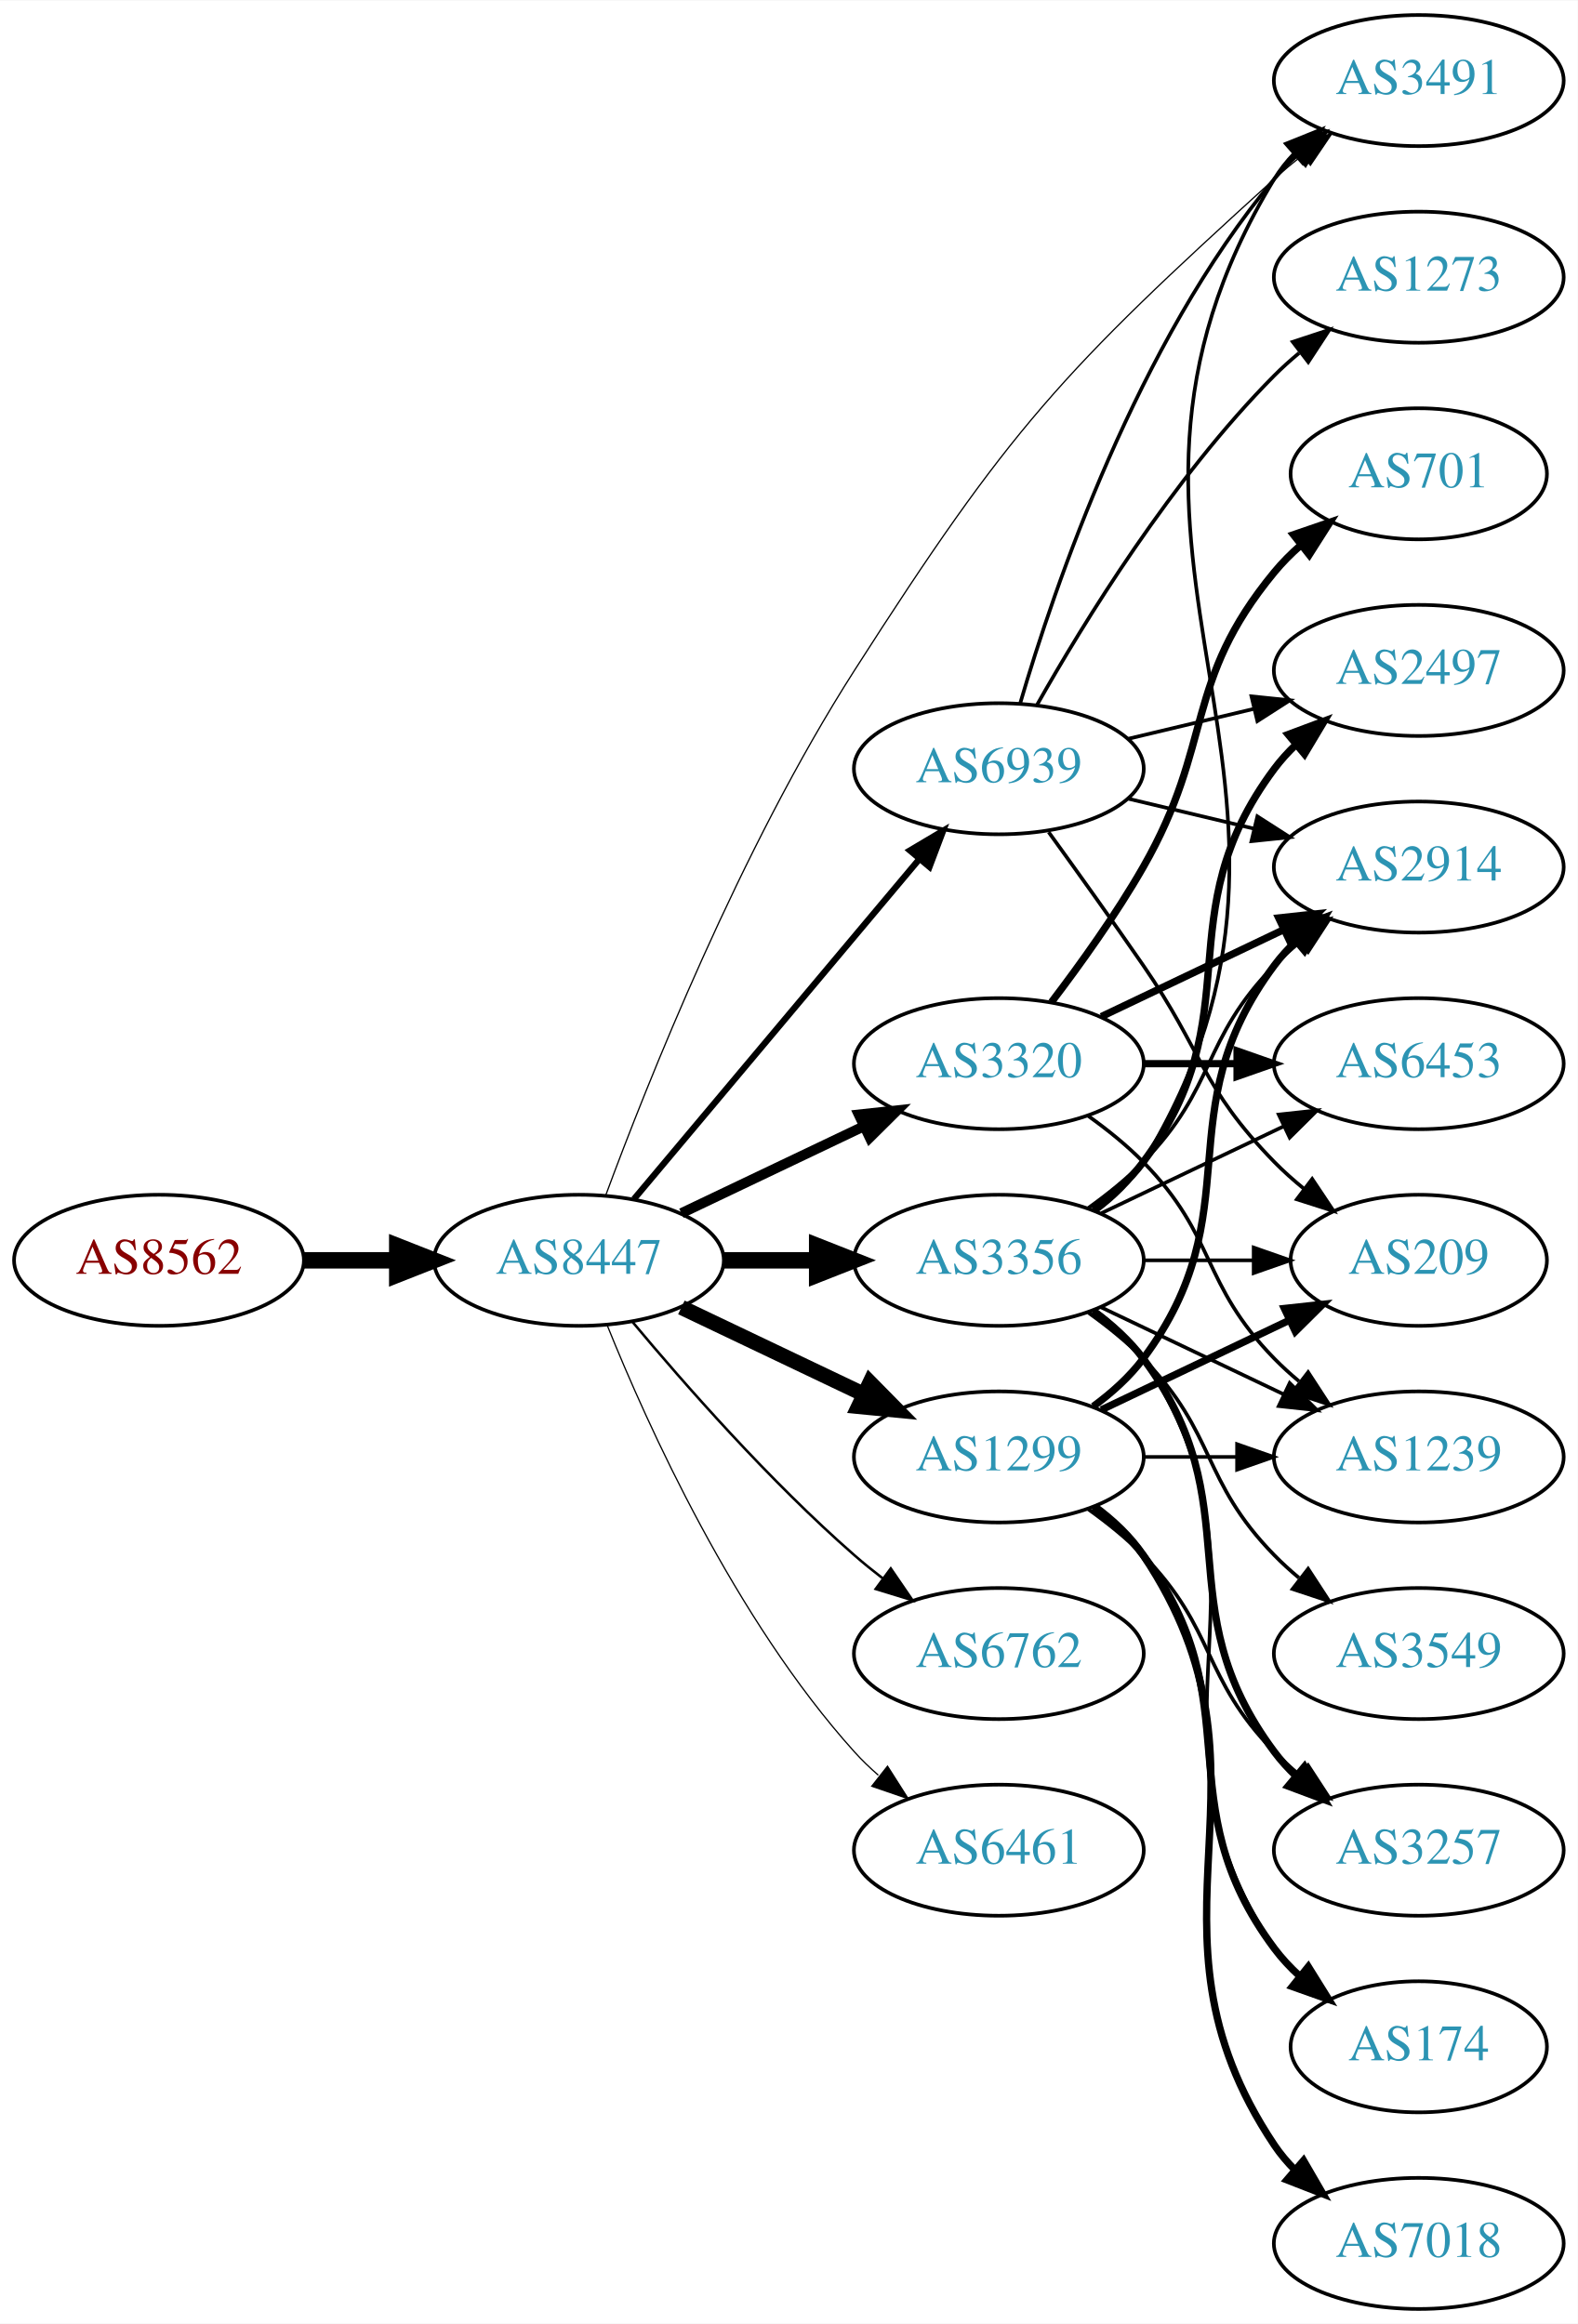
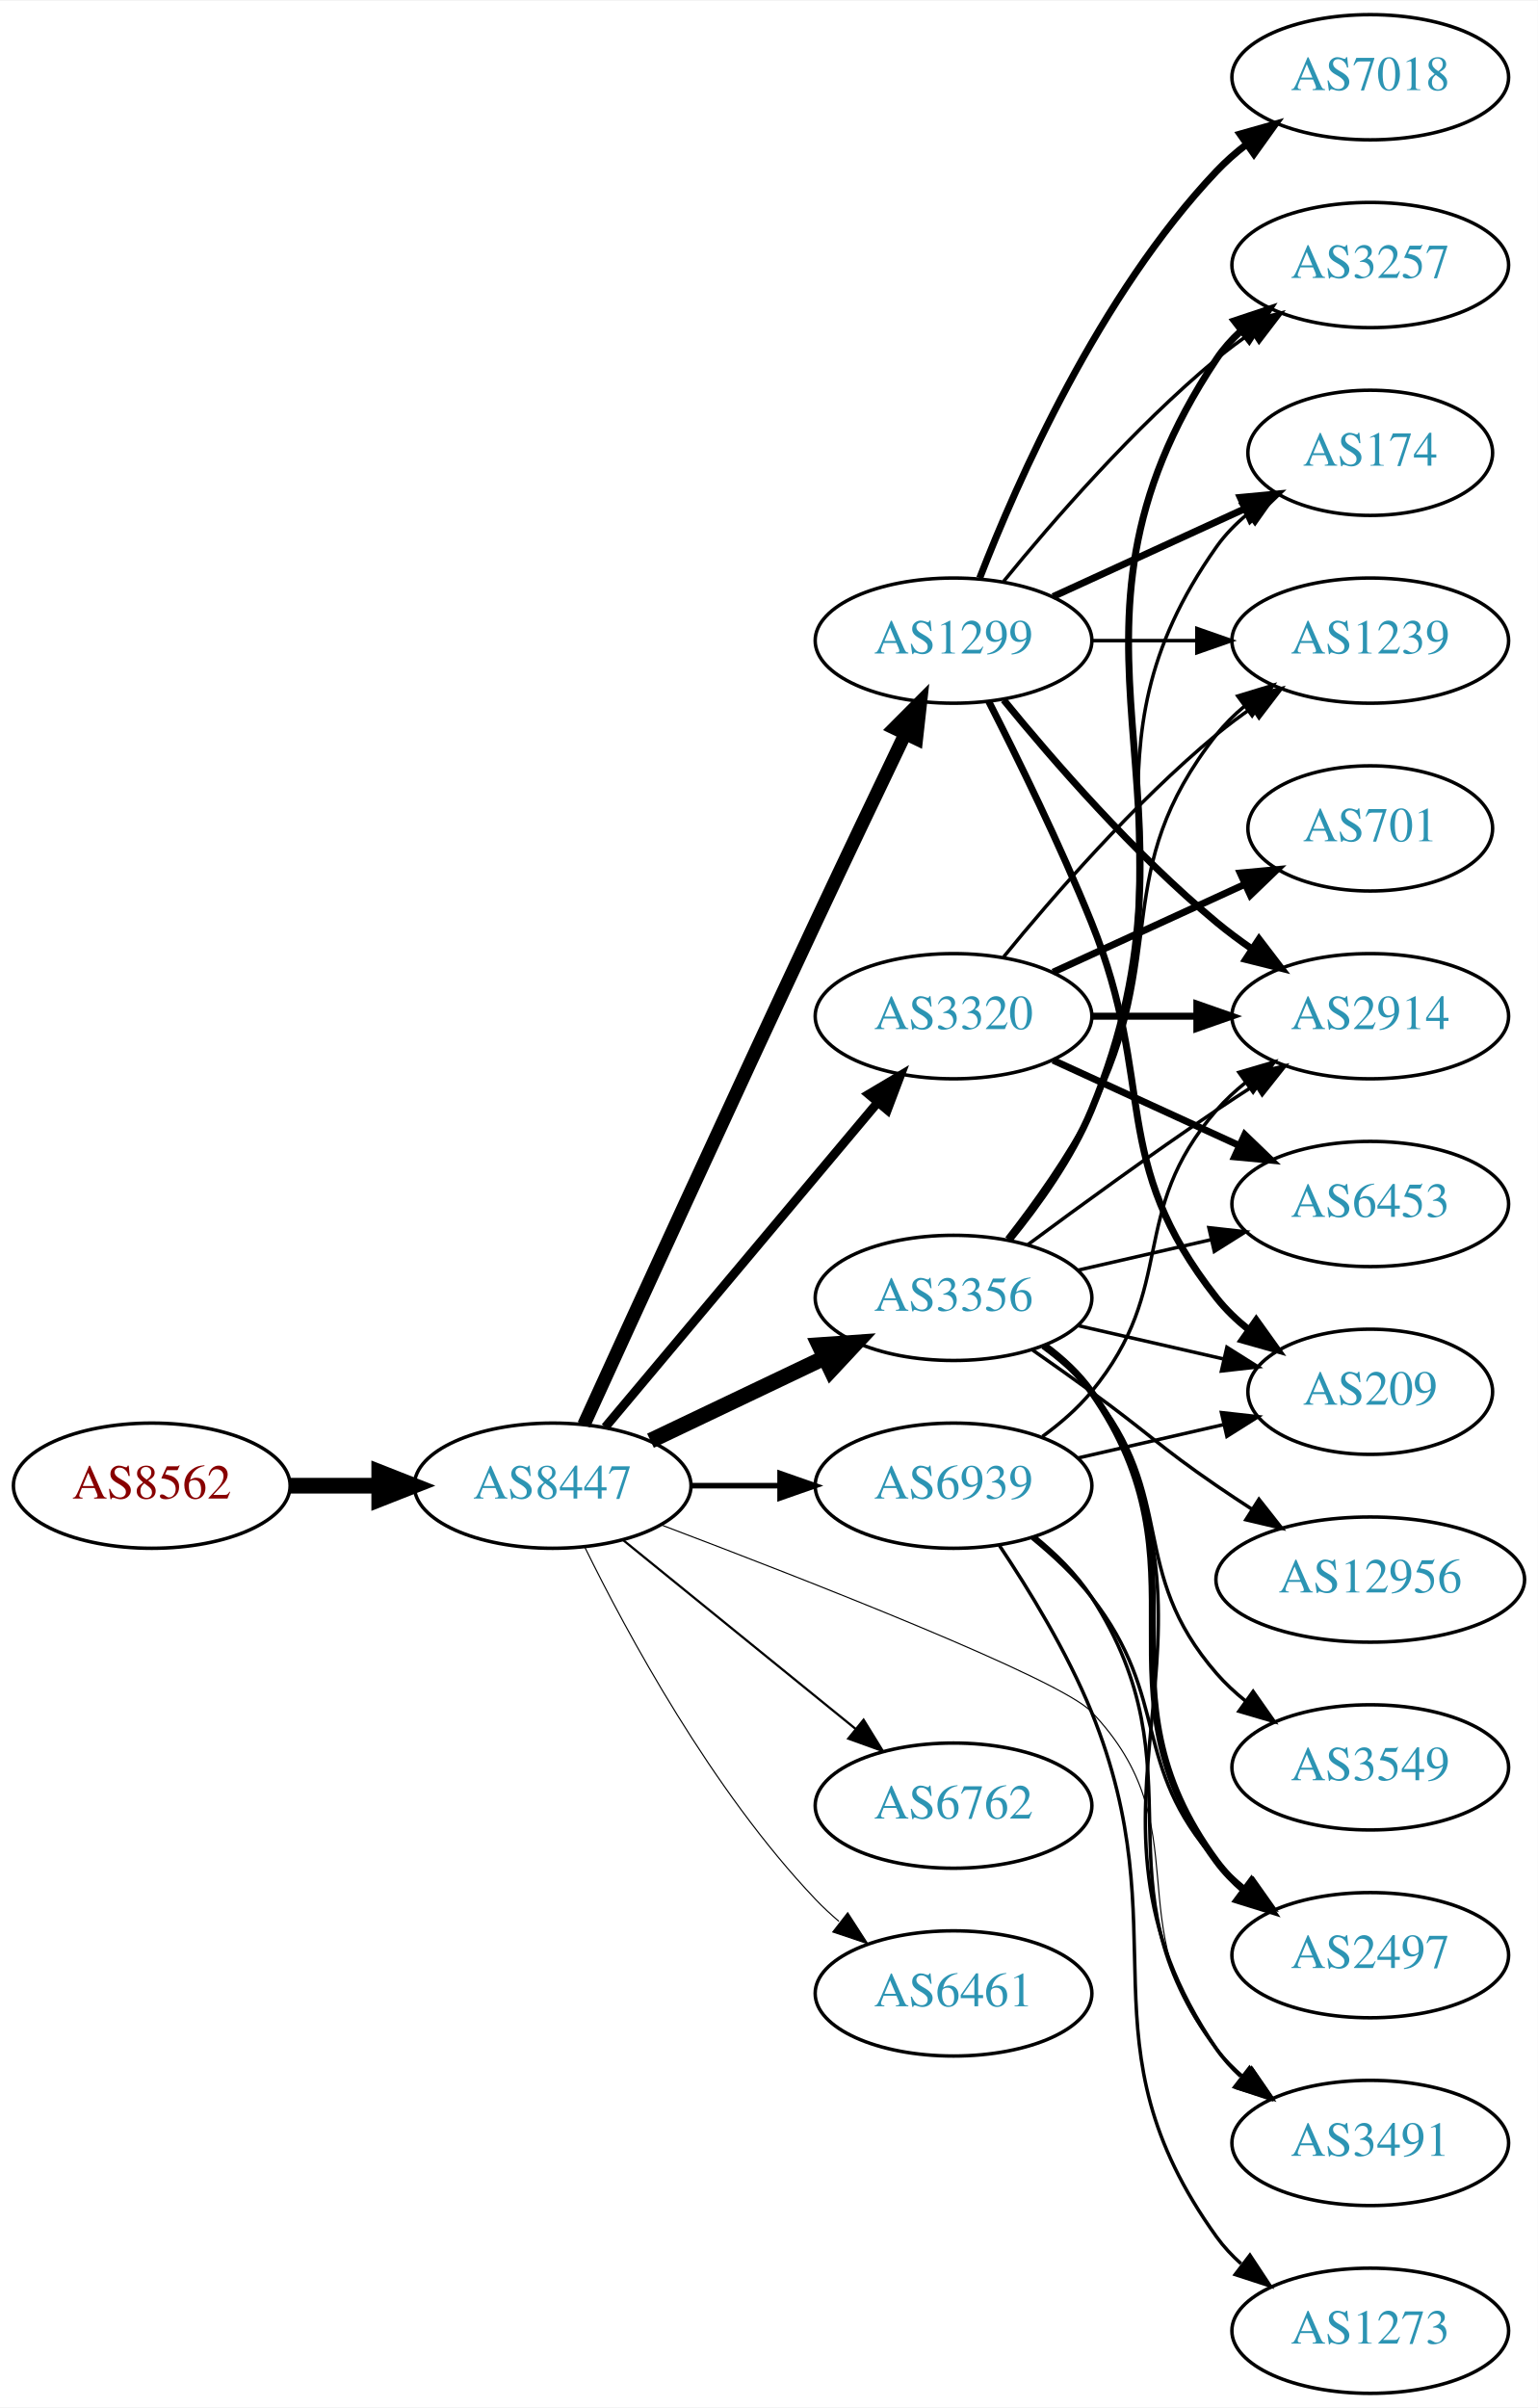
- <svg xmlns="http://www.w3.org/2000/svg" xmlns:xlink="http://www.w3.org/1999/xlink" width="433pt" height="638pt" viewBox="0.00 0.00 433.17 638.00">
-   <g id="graph0" class="graph" transform="scale(1 1) rotate(0) translate(4 634)">
-     <polygon fill="white" stroke="none" points="-4,4 -4,-634 429.172,-634 429.172,4 -4,4" />
+ <svg xmlns="http://www.w3.org/2000/svg" xmlns:xlink="http://www.w3.org/1999/xlink" width="442pt" height="692pt" viewBox="0.00 0.00 442.27 692.00">
+   <g id="graph0" class="graph" transform="scale(1 1) rotate(0) translate(4 688)">
+     <polygon fill="white" stroke="none" points="-4,4 -4,-688 438.271,-688 438.271,4 -4,4" />
    <g id="node1" class="node">
      <g id="a_node1">
        <a xlink:href="/asn/8562" xlink:title="AS8562 ~ A1 Telekom Austria AG [AT]">
-           <ellipse fill="#ffffff" stroke="black" cx="39.647" cy="-288" rx="39.794" ry="18" />
-           <text text-anchor="middle" x="39.647" y="-284.3" font-family="Times,serif" font-size="14.00" fill="#880000">AS8562</text>
+           <ellipse fill="#ffffff" stroke="black" cx="39.647" cy="-261" rx="39.794" ry="18" />
+           <text text-anchor="middle" x="39.647" y="-257.3" font-family="Times,serif" font-size="14.00" fill="#880000">AS8562</text>
        </a>
      </g>
    </g>
    <g id="node2" class="node">
      <g id="a_node2">
        <a xlink:href="/asn/8447" xlink:title="AS8447 ~ A1 Telekom Austria AG [AT]">
-           <ellipse fill="#ffffff" stroke="black" cx="154.939" cy="-288" rx="39.794" ry="18" />
-           <text text-anchor="middle" x="154.939" y="-284.3" font-family="Times,serif" font-size="14.00" fill="#2c94b3">AS8447</text>
+           <ellipse fill="#ffffff" stroke="black" cx="154.939" cy="-261" rx="39.794" ry="18" />
+           <text text-anchor="middle" x="154.939" y="-257.3" font-family="Times,serif" font-size="14.00" fill="#2c94b3">AS8447</text>
        </a>
      </g>
    </g>
    <g id="edge1" class="edge">
-       <path fill="none" stroke="black" stroke-width="4.5" d="M79.319,-288C87.522,-288 96.286,-288 104.818,-288" />
-       <polygon fill="black" stroke="black" stroke-width="4.5" points="105.057,-291.938 115.057,-288 105.057,-284.063 105.057,-291.938" />
+       <path fill="none" stroke="black" stroke-width="4.5" d="M79.319,-261C87.522,-261 96.286,-261 104.818,-261" />
+       <polygon fill="black" stroke="black" stroke-width="4.5" points="105.057,-264.938 115.057,-261 105.057,-257.063 105.057,-264.938" />
    </g>
    <g id="node3" class="node">
      <g id="a_node3">
-         <a xlink:href="/asn/3320" xlink:title="AS3320 ~ DTAG [DE]">
-           <ellipse fill="#ffffff" stroke="black" cx="270.232" cy="-342" rx="39.794" ry="18" />
-           <text text-anchor="middle" x="270.232" y="-338.3" font-family="Times,serif" font-size="14.00" fill="#2c94b3">AS3320</text>
+         <a xlink:href="/asn/1299" xlink:title="AS1299 ~ Telia Carrier [EU]">
+           <ellipse fill="#ffffff" stroke="black" cx="270.232" cy="-504" rx="39.794" ry="18" />
+           <text text-anchor="middle" x="270.232" y="-500.3" font-family="Times,serif" font-size="14.00" fill="#2c94b3">AS1299</text>
        </a>
      </g>
    </g>
    <g id="edge2" class="edge">
-       <path fill="none" stroke="black" stroke-width="2.769" d="M183.076,-300.934C198.07,-308.081 216.891,-317.052 233.114,-324.785" />
-       <polygon fill="black" stroke="black" stroke-width="2.769" points="231.784,-328.028 242.317,-329.171 234.796,-321.709 231.784,-328.028" />
+       <path fill="none" stroke="black" stroke-width="3.857" d="M163.926,-278.536C177.502,-308.296 206,-370.57 230.586,-423 239.077,-441.108 248.769,-461.421 256.323,-477.175" />
+       <polygon fill="black" stroke="black" stroke-width="3.857" points="253.237,-478.835 260.72,-486.335 259.548,-475.805 253.237,-478.835" />
    </g>
    <g id="node4" class="node">
      <g id="a_node4">
-         <a xlink:href="/asn/6762" xlink:title="AS6762 ~ TELECOM ITALIA SPARKLE S.p.A. [IT]">
-           <ellipse fill="#ffffff" stroke="black" cx="270.232" cy="-180" rx="39.794" ry="18" />
-           <text text-anchor="middle" x="270.232" y="-176.3" font-family="Times,serif" font-size="14.00" fill="#2c94b3">AS6762</text>
+         <a xlink:href="/asn/3356" xlink:title="AS3356 ~ Level 3 Parent, LLC [US]">
+           <ellipse fill="#ffffff" stroke="black" cx="270.232" cy="-315" rx="39.794" ry="18" />
+           <text text-anchor="middle" x="270.232" y="-311.3" font-family="Times,serif" font-size="14.00" fill="#2c94b3">AS3356</text>
        </a>
      </g>
    </g>
    <g id="edge3" class="edge">
-       <path fill="none" stroke="black" stroke-width="0.692" d="M169.569,-271.183C183.852,-254.071 207.398,-227.255 230.586,-207 233.052,-204.846 235.69,-202.706 238.388,-200.628" />
-       <polygon fill="black" stroke="black" stroke-width="0.692" points="240.561,-203.375 246.542,-194.63 236.413,-197.736 240.561,-203.375" />
+       <path fill="none" stroke="black" stroke-width="4.5" d="M183.076,-273.934C198.07,-281.081 216.891,-290.052 233.114,-297.785" />
+       <polygon fill="black" stroke="black" stroke-width="4.5" points="231.596,-301.423 242.317,-302.171 234.985,-294.314 231.596,-301.423" />
    </g>
    <g id="node5" class="node">
      <g id="a_node5">
-         <a xlink:href="/asn/3356" xlink:title="AS3356 ~ Level 3 Parent, LLC [US]">
-           <ellipse fill="#ffffff" stroke="black" cx="270.232" cy="-288" rx="39.794" ry="18" />
-           <text text-anchor="middle" x="270.232" y="-284.3" font-family="Times,serif" font-size="14.00" fill="#2c94b3">AS3356</text>
+         <a xlink:href="/asn/6762" xlink:title="AS6762 ~ TELECOM ITALIA SPARKLE S.p.A. [IT]">
+           <ellipse fill="#ffffff" stroke="black" cx="270.232" cy="-169" rx="39.794" ry="18" />
+           <text text-anchor="middle" x="270.232" y="-165.3" font-family="Times,serif" font-size="14.00" fill="#2c94b3">AS6762</text>
        </a>
      </g>
    </g>
    <g id="edge4" class="edge">
-       <path fill="none" stroke="black" stroke-width="4.5" d="M194.612,-288C202.815,-288 211.579,-288 220.111,-288" />
-       <polygon fill="black" stroke="black" stroke-width="4.5" points="220.35,-291.938 230.35,-288 220.35,-284.063 220.35,-291.938" />
+       <path fill="none" stroke="black" stroke-width="0.643" d="M175.158,-245.393C193.55,-230.458 221.469,-207.786 242.12,-191.017" />
+       <polygon fill="black" stroke="black" stroke-width="0.643" points="244.363,-193.704 249.92,-184.683 239.95,-188.27 244.363,-193.704" />
    </g>
    <g id="node6" class="node">
      <g id="a_node6">
-         <a xlink:href="/asn/1299" xlink:title="AS1299 ~ Telia Carrier [EU]">
-           <ellipse fill="#ffffff" stroke="black" cx="270.232" cy="-234" rx="39.794" ry="18" />
-           <text text-anchor="middle" x="270.232" y="-230.3" font-family="Times,serif" font-size="14.00" fill="#2c94b3">AS1299</text>
+         <a xlink:href="/asn/3320" xlink:title="AS3320 ~ DTAG [DE]">
+           <ellipse fill="#ffffff" stroke="black" cx="270.232" cy="-396" rx="39.794" ry="18" />
+           <text text-anchor="middle" x="270.232" y="-392.3" font-family="Times,serif" font-size="14.00" fill="#2c94b3">AS3320</text>
        </a>
      </g>
    </g>
    <g id="edge5" class="edge">
-       <path fill="none" stroke="black" stroke-width="4.154" d="M183.076,-275.066C198.07,-267.919 216.891,-258.948 233.114,-251.215" />
-       <polygon fill="black" stroke="black" stroke-width="4.154" points="234.854,-254.412 242.317,-246.829 231.726,-247.851 234.854,-254.412" />
+       <path fill="none" stroke="black" stroke-width="2.571" d="M170.059,-277.825C189.734,-301.269 225.538,-343.934 248.316,-371.076" />
+       <polygon fill="black" stroke="black" stroke-width="2.571" points="245.825,-373.553 254.935,-378.963 251.188,-369.053 245.825,-373.553" />
    </g>
    <g id="node7" class="node">
      <g id="a_node7">
-         <a xlink:href="/asn/6461" xlink:title="AS6461 ~ Zayo Bandwidth [US]">
-           <ellipse fill="#ffffff" stroke="black" cx="270.232" cy="-126" rx="39.794" ry="18" />
-           <text text-anchor="middle" x="270.232" y="-122.3" font-family="Times,serif" font-size="14.00" fill="#2c94b3">AS6461</text>
+         <a xlink:href="/asn/3491" xlink:title="AS3491 ~ PCCW Global, Inc. [US]">
+           <ellipse fill="#ffffff" stroke="black" cx="390.075" cy="-72" rx="39.794" ry="18" />
+           <text text-anchor="middle" x="390.075" y="-68.3" font-family="Times,serif" font-size="14.00" fill="#2c94b3">AS3491</text>
        </a>
      </g>
    </g>
    <g id="edge6" class="edge">
-       <path fill="none" stroke="black" stroke-width="0.346" d="M162.687,-270.213C173.738,-242.757 197.791,-189.422 230.586,-153 232.588,-150.776 234.807,-148.637 237.14,-146.603" />
-       <polygon fill="black" stroke="black" stroke-width="0.346" points="239.67,-149.065 245.359,-140.127 235.338,-143.567 239.67,-149.065" />
+       <path fill="none" stroke="black" stroke-width="0.321" d="M186.2,-249.709C228.415,-233.736 300.854,-205.433 309.879,-196 341.669,-162.774 316.83,-134.647 345.879,-99 348.253,-96.086 351.03,-93.396 354.01,-90.935" />
+       <polygon fill="black" stroke="black" stroke-width="0.321" points="356.201,-93.669 362.235,-84.961 352.087,-88.006 356.201,-93.669" />
    </g>
    <g id="node8" class="node">
      <g id="a_node8">
-         <a xlink:href="/asn/3491" xlink:title="AS3491 ~ PCCW Global, Inc. [US]">
-           <ellipse fill="#ffffff" stroke="black" cx="385.525" cy="-612" rx="39.794" ry="18" />
-           <text text-anchor="middle" x="385.525" y="-608.3" font-family="Times,serif" font-size="14.00" fill="#2c94b3">AS3491</text>
+         <a xlink:href="/asn/6461" xlink:title="AS6461 ~ Zayo Bandwidth [US]">
+           <ellipse fill="#ffffff" stroke="black" cx="270.232" cy="-115" rx="39.794" ry="18" />
+           <text text-anchor="middle" x="270.232" y="-111.3" font-family="Times,serif" font-size="14.00" fill="#2c94b3">AS6461</text>
        </a>
      </g>
    </g>
    <g id="edge7" class="edge">
-       <path fill="none" stroke="black" stroke-width="0.346" d="M162.299,-305.839C173.657,-336.582 199.204,-400.964 230.586,-450 273.118,-516.458 287.447,-531.978 345.879,-585 348.303,-587.2 350.914,-589.372 353.593,-591.47" />
-       <polygon fill="black" stroke="black" stroke-width="0.346" points="351.602,-594.352 361.718,-597.501 355.774,-588.731 351.602,-594.352" />
+       <path fill="none" stroke="black" stroke-width="0.321" d="M164.172,-243.348C176.261,-218.695 200.66,-173.447 230.586,-142 232.649,-139.832 234.911,-137.733 237.273,-135.727" />
+       <polygon fill="black" stroke="black" stroke-width="0.321" points="239.796,-138.199 245.546,-129.3 235.501,-132.671 239.796,-138.199" />
    </g>
    <g id="node9" class="node">
      <g id="a_node9">
        <a xlink:href="/asn/6939" xlink:title="AS6939 ~ Hurricane Electric LLC [US]">
-           <ellipse fill="#ffffff" stroke="black" cx="270.232" cy="-423" rx="39.794" ry="18" />
-           <text text-anchor="middle" x="270.232" y="-419.3" font-family="Times,serif" font-size="14.00" fill="#2c94b3">AS6939</text>
+           <ellipse fill="#ffffff" stroke="black" cx="270.232" cy="-261" rx="39.794" ry="18" />
+           <text text-anchor="middle" x="270.232" y="-257.3" font-family="Times,serif" font-size="14.00" fill="#2c94b3">AS6939</text>
        </a>
      </g>
    </g>
    <g id="edge8" class="edge">
-       <path fill="none" stroke="black" stroke-width="1.731" d="M170.059,-304.825C189.734,-328.269 225.538,-370.934 248.316,-398.076" />
-       <polygon fill="black" stroke="black" stroke-width="1.731" points="245.825,-400.553 254.935,-405.963 251.188,-396.053 245.825,-400.553" />
+       <path fill="none" stroke="black" stroke-width="1.607" d="M194.612,-261C202.815,-261 211.579,-261 220.111,-261" />
+       <polygon fill="black" stroke="black" stroke-width="1.607" points="220.35,-264.5 230.35,-261 220.35,-257.5 220.35,-264.5" />
    </g>
    <g id="node10" class="node">
      <g id="a_node10">
-         <a xlink:href="/asn/2914" xlink:title="AS2914 ~ NTT America, Inc. [US]">
-           <ellipse fill="#ffffff" stroke="black" cx="385.525" cy="-396" rx="39.794" ry="18" />
-           <text text-anchor="middle" x="385.525" y="-392.3" font-family="Times,serif" font-size="14.00" fill="#2c94b3">AS2914</text>
+         <a xlink:href="/asn/174" xlink:title="AS174 ~ Cogent Communications [US]">
+           <ellipse fill="#ffffff" stroke="black" cx="390.075" cy="-558" rx="35.194" ry="18" />
+           <text text-anchor="middle" x="390.075" y="-554.3" font-family="Times,serif" font-size="14.00" fill="#2c94b3">AS174</text>
        </a>
      </g>
    </g>
    <g id="edge9" class="edge">
-       <path fill="none" stroke="black" stroke-width="2" d="M298.369,-354.934C313.363,-362.081 332.184,-371.052 348.407,-378.785" />
-       <polygon fill="black" stroke="black" stroke-width="2" points="347.077,-382.028 357.61,-383.171 350.089,-375.709 347.077,-382.028" />
+       <path fill="none" stroke="black" stroke-width="2" d="M298.861,-516.661C315.277,-524.183 336.259,-533.798 353.856,-541.861" />
+       <polygon fill="black" stroke="black" stroke-width="2" points="352.684,-545.174 363.233,-546.158 355.6,-538.811 352.684,-545.174" />
    </g>
    <g id="node11" class="node">
      <g id="a_node11">
-         <a xlink:href="/asn/701" xlink:title="AS701 ~ UUNET [US]">
-           <ellipse fill="#ffffff" stroke="black" cx="385.525" cy="-504" rx="35.194" ry="18" />
-           <text text-anchor="middle" x="385.525" y="-500.3" font-family="Times,serif" font-size="14.00" fill="#2c94b3">AS701</text>
+         <a xlink:href="/asn/2914" xlink:title="AS2914 ~ NTT America, Inc. [US]">
+           <ellipse fill="#ffffff" stroke="black" cx="390.075" cy="-396" rx="39.794" ry="18" />
+           <text text-anchor="middle" x="390.075" y="-392.3" font-family="Times,serif" font-size="14.00" fill="#2c94b3">AS2914</text>
        </a>
      </g>
    </g>
    <g id="edge10" class="edge">
-       <path fill="none" stroke="black" stroke-width="2" d="M284.694,-358.913C292.586,-369.27 302.436,-382.992 309.879,-396 329.443,-430.194 320.814,-446.606 345.879,-477 348.014,-479.589 350.456,-482.041 353.053,-484.334" />
-       <polygon fill="black" stroke="black" stroke-width="2" points="351.13,-487.275 361.152,-490.712 355.461,-481.775 351.13,-487.275" />
+       <path fill="none" stroke="black" stroke-width="2" d="M284.651,-486.935C298.766,-469.625 322.181,-442.655 345.879,-423 349.095,-420.332 352.596,-417.73 356.166,-415.259" />
+       <polygon fill="black" stroke="black" stroke-width="2" points="358.09,-418.183 364.523,-409.764 354.244,-412.334 358.09,-418.183" />
    </g>
    <g id="node12" class="node">
      <g id="a_node12">
-         <a xlink:href="/asn/1239" xlink:title="AS1239 ~ Sprint [US]">
-           <ellipse fill="#ffffff" stroke="black" cx="385.525" cy="-234" rx="39.794" ry="18" />
-           <text text-anchor="middle" x="385.525" y="-230.3" font-family="Times,serif" font-size="14.00" fill="#2c94b3">AS1239</text>
+         <a xlink:href="/asn/7018" xlink:title="AS7018 ~ AT&amp;T Services, Inc. [US]">
+           <ellipse fill="#ffffff" stroke="black" cx="390.075" cy="-666" rx="39.794" ry="18" />
+           <text text-anchor="middle" x="390.075" y="-662.3" font-family="Times,serif" font-size="14.00" fill="#2c94b3">AS7018</text>
        </a>
      </g>
    </g>
    <g id="edge11" class="edge">
-       <path fill="none" stroke="black" d="M294.826,-327.611C300.082,-323.852 305.414,-319.563 309.879,-315 330.051,-294.383 325.706,-281.617 345.879,-261 347.972,-258.861 350.255,-256.782 352.632,-254.79" />
-       <polygon fill="black" stroke="black" points="355.15,-257.268 360.931,-248.389 350.875,-251.725 355.15,-257.268" />
+       <path fill="none" stroke="black" stroke-width="2" d="M277.755,-521.994C288.506,-549.728 312.163,-603.429 345.879,-639 348.465,-641.728 351.382,-644.294 354.45,-646.677" />
+       <polygon fill="black" stroke="black" stroke-width="2" points="352.604,-649.658 362.799,-652.543 356.629,-643.93 352.604,-649.658" />
    </g>
    <g id="node13" class="node">
      <g id="a_node13">
-         <a xlink:href="/asn/6453" xlink:title="AS6453 ~ TATA COMMUNICATIONS (AMERICA) INC [US]">
-           <ellipse fill="#ffffff" stroke="black" cx="385.525" cy="-342" rx="39.794" ry="18" />
-           <text text-anchor="middle" x="385.525" y="-338.3" font-family="Times,serif" font-size="14.00" fill="#2c94b3">AS6453</text>
+         <a xlink:href="/asn/3257" xlink:title="AS3257 ~ GTT [DE]">
+           <ellipse fill="#ffffff" stroke="black" cx="390.075" cy="-612" rx="39.794" ry="18" />
+           <text text-anchor="middle" x="390.075" y="-608.3" font-family="Times,serif" font-size="14.00" fill="#2c94b3">AS3257</text>
        </a>
      </g>
    </g>
    <g id="edge12" class="edge">
-       <path fill="none" stroke="black" stroke-width="2" d="M309.905,-342C318.108,-342 326.872,-342 335.404,-342" />
-       <polygon fill="black" stroke="black" stroke-width="2" points="335.643,-345.5 345.643,-342 335.643,-338.5 335.643,-345.5" />
-     </g>
-     <g id="edge18" class="edge">
-       <path fill="none" stroke="black" d="M296.886,-301.393C301.925,-305.148 306.645,-309.686 309.879,-315 372.822,-418.412 282.935,-481.588 345.879,-585 347.395,-587.491 349.237,-589.811 351.286,-591.96" />
-       <polygon fill="black" stroke="black" points="349.044,-594.649 358.872,-598.607 353.657,-589.384 349.044,-594.649" />
-     </g>
-     <g id="edge15" class="edge">
-       <path fill="none" stroke="black" d="M294.826,-302.389C300.082,-306.148 305.414,-310.437 309.879,-315 330.051,-335.617 325.706,-348.383 345.879,-369 347.972,-371.139 350.255,-373.218 352.632,-375.21" />
-       <polygon fill="black" stroke="black" points="350.875,-378.275 360.931,-381.611 355.15,-372.732 350.875,-378.275" />
-     </g>
-     <g id="edge19" class="edge">
-       <path fill="none" stroke="black" d="M298.369,-275.066C313.363,-267.919 332.184,-258.948 348.407,-251.215" />
-       <polygon fill="black" stroke="black" points="350.089,-254.291 357.61,-246.829 347.077,-247.972 350.089,-254.291" />
-     </g>
-     <g id="edge17" class="edge">
-       <path fill="none" stroke="black" d="M298.369,-300.934C313.363,-308.081 332.184,-317.052 348.407,-324.785" />
-       <polygon fill="black" stroke="black" points="347.077,-328.028 357.61,-329.171 350.089,-321.709 347.077,-328.028" />
+       <path fill="none" stroke="black" d="M284.651,-521.065C298.766,-538.375 322.181,-565.345 345.879,-585 349.095,-587.668 352.596,-590.27 356.166,-592.741" />
+       <polygon fill="black" stroke="black" points="354.244,-595.666 364.523,-598.236 358.09,-589.817 354.244,-595.666" />
    </g>
    <g id="node14" class="node">
      <g id="a_node14">
-         <a xlink:href="/asn/2497" xlink:title="AS2497 ~ Internet Initiative Japan Inc. [JP]">
-           <ellipse fill="#ffffff" stroke="black" cx="385.525" cy="-450" rx="39.794" ry="18" />
-           <text text-anchor="middle" x="385.525" y="-446.3" font-family="Times,serif" font-size="14.00" fill="#2c94b3">AS2497</text>
+         <a xlink:href="/asn/1239" xlink:title="AS1239 ~ Sprint [US]">
+           <ellipse fill="#ffffff" stroke="black" cx="390.075" cy="-504" rx="39.794" ry="18" />
+           <text text-anchor="middle" x="390.075" y="-500.3" font-family="Times,serif" font-size="14.00" fill="#2c94b3">AS1239</text>
        </a>
      </g>
    </g>
    <g id="edge13" class="edge">
-       <path fill="none" stroke="black" stroke-width="2" d="M296.163,-301.882C301.239,-305.611 306.157,-310.016 309.879,-315 340.15,-355.542 315.607,-382.458 345.879,-423 347.623,-425.336 349.631,-427.545 351.794,-429.617" />
-       <polygon fill="black" stroke="black" stroke-width="2" points="349.672,-432.405 359.595,-436.118 354.154,-427.027 349.672,-432.405" />
+       <path fill="none" stroke="black" d="M310.145,-504C319.698,-504 330.048,-504 340.011,-504" />
+       <polygon fill="black" stroke="black" points="340.203,-507.5 350.203,-504 340.203,-500.5 340.203,-507.5" />
    </g>
    <g id="node15" class="node">
      <g id="a_node15">
-         <a xlink:href="/asn/3549" xlink:title="AS3549 ~ Level 3 Parent, LLC [US]">
-           <ellipse fill="#ffffff" stroke="black" cx="385.525" cy="-180" rx="39.794" ry="18" />
-           <text text-anchor="middle" x="385.525" y="-176.3" font-family="Times,serif" font-size="14.00" fill="#2c94b3">AS3549</text>
+         <a xlink:href="/asn/209" xlink:title="AS209 ~ CenturyLink Communications, LLC [US]">
+           <ellipse fill="#ffffff" stroke="black" cx="390.075" cy="-288" rx="35.194" ry="18" />
+           <text text-anchor="middle" x="390.075" y="-284.3" font-family="Times,serif" font-size="14.00" fill="#2c94b3">AS209</text>
        </a>
      </g>
    </g>
    <g id="edge14" class="edge">
-       <path fill="none" stroke="black" d="M294.826,-273.611C300.082,-269.852 305.414,-265.563 309.879,-261 330.051,-240.383 325.706,-227.617 345.879,-207 347.972,-204.861 350.255,-202.782 352.632,-200.79" />
-       <polygon fill="black" stroke="black" points="355.15,-203.268 360.931,-194.389 350.875,-197.725 355.15,-203.268" />
+       <path fill="none" stroke="black" stroke-width="2" d="M280.313,-486.583C288.582,-470.366 300.843,-445.397 309.879,-423 328.809,-376.078 314.58,-354.754 345.879,-315 348.525,-311.639 351.714,-308.583 355.146,-305.839" />
+       <polygon fill="black" stroke="black" stroke-width="2" points="357.284,-308.614 363.452,-300 353.258,-302.887 357.284,-308.614" />
+     </g>
+     <g id="edge20" class="edge">
+       <path fill="none" stroke="black" d="M296.669,-301.47C301.719,-297.722 306.498,-293.221 309.879,-288 356.354,-216.222 297.583,-169.566 345.879,-99 347.827,-96.154 350.184,-93.548 352.78,-91.176" />
+       <polygon fill="black" stroke="black" points="355.332,-93.628 361.116,-84.751 351.059,-88.083 355.332,-93.628" />
+     </g>
+     <g id="edge24" class="edge">
+       <path fill="none" stroke="black" d="M286.044,-331.894C294.201,-342.025 303.863,-355.525 309.879,-369 339.948,-436.349 303.3,-470.775 345.879,-531 348.349,-534.493 351.427,-537.63 354.797,-540.421" />
+       <polygon fill="black" stroke="black" points="352.866,-543.343 363.037,-546.31 356.936,-537.648 352.866,-543.343" />
+     </g>
+     <g id="edge15" class="edge">
+       <path fill="none" stroke="black" d="M291.563,-330.277C306.425,-341.304 327.17,-356.407 345.879,-369 349.428,-371.389 353.178,-373.839 356.927,-376.242" />
+       <polygon fill="black" stroke="black" points="355.253,-379.325 365.575,-381.712 358.995,-373.409 355.253,-379.325" />
+     </g>
+     <g id="edge16" class="edge">
+       <path fill="none" stroke="black" stroke-width="2" d="M286.316,-331.777C294.564,-341.869 304.226,-355.369 309.879,-369 347.165,-458.899 291.841,-504.056 345.879,-585 347.794,-587.869 350.128,-590.49 352.709,-592.872" />
+       <polygon fill="black" stroke="black" stroke-width="2" points="350.972,-595.954 361.021,-599.313 355.26,-590.421 350.972,-595.954" />
+     </g>
+     <g id="edge23" class="edge">
+       <path fill="none" stroke="black" d="M285.529,-332.14C293.515,-342.353 303.177,-355.853 309.879,-369 332.859,-414.077 314.58,-437.246 345.879,-477 348.204,-479.953 350.948,-482.67 353.907,-485.147" />
+       <polygon fill="black" stroke="black" points="351.966,-488.064 362.103,-491.145 356.1,-482.415 351.966,-488.064" />
+     </g>
+     <g id="edge19" class="edge">
+       <path fill="none" stroke="black" d="M305.952,-307.045C319.044,-304.045 334.066,-300.604 347.707,-297.478" />
+       <polygon fill="black" stroke="black" points="348.849,-300.807 357.814,-295.162 347.285,-293.984 348.849,-300.807" />
    </g>
    <g id="node16" class="node">
      <g id="a_node16">
-         <a xlink:href="/asn/3257" xlink:title="AS3257 ~ GTT [DE]">
-           <ellipse fill="#ffffff" stroke="black" cx="385.525" cy="-126" rx="39.794" ry="18" />
-           <text text-anchor="middle" x="385.525" y="-122.3" font-family="Times,serif" font-size="14.00" fill="#2c94b3">AS3257</text>
-         </a>
-       </g>
-     </g>
-     <g id="edge16" class="edge">
-       <path fill="none" stroke="black" stroke-width="2" d="M296.163,-274.118C301.239,-270.389 306.157,-265.984 309.879,-261 340.15,-220.458 315.607,-193.542 345.879,-153 347.623,-150.664 349.631,-148.455 351.794,-146.383" />
-       <polygon fill="black" stroke="black" stroke-width="2" points="354.154,-148.973 359.595,-139.882 349.672,-143.595 354.154,-148.973" />
+         <a xlink:href="/asn/2497" xlink:title="AS2497 ~ Internet Initiative Japan Inc. [JP]">
+           <ellipse fill="#ffffff" stroke="black" cx="390.075" cy="-126" rx="39.794" ry="18" />
+           <text text-anchor="middle" x="390.075" y="-122.3" font-family="Times,serif" font-size="14.00" fill="#2c94b3">AS2497</text>
+         </a>
+       </g>
+     </g>
+     <g id="edge17" class="edge">
+       <path fill="none" stroke="black" stroke-width="2" d="M296.392,-301.284C301.456,-297.545 306.311,-293.096 309.879,-288 345.492,-237.131 308.976,-202.941 345.879,-153 348.113,-149.977 350.795,-147.214 353.716,-144.707" />
+       <polygon fill="black" stroke="black" stroke-width="2" points="355.911,-147.437 361.86,-138.669 351.742,-141.814 355.911,-147.437" />
    </g>
    <g id="node17" class="node">
      <g id="a_node17">
-         <a xlink:href="/asn/209" xlink:title="AS209 ~ CenturyLink Communications, LLC [US]">
-           <ellipse fill="#ffffff" stroke="black" cx="385.525" cy="-288" rx="35.194" ry="18" />
-           <text text-anchor="middle" x="385.525" y="-284.3" font-family="Times,serif" font-size="14.00" fill="#2c94b3">AS209</text>
-         </a>
-       </g>
-     </g>
-     <g id="edge20" class="edge">
-       <path fill="none" stroke="black" d="M309.905,-288C319.61,-288 330.101,-288 340.064,-288" />
-       <polygon fill="black" stroke="black" points="340.2,-291.5 350.2,-288 340.2,-284.5 340.2,-291.5" />
+         <a xlink:href="/asn/3549" xlink:title="AS3549 ~ Level 3 Parent, LLC [US]">
+           <ellipse fill="#ffffff" stroke="black" cx="390.075" cy="-180" rx="39.794" ry="18" />
+           <text text-anchor="middle" x="390.075" y="-176.3" font-family="Times,serif" font-size="14.00" fill="#2c94b3">AS3549</text>
+         </a>
+       </g>
+     </g>
+     <g id="edge18" class="edge">
+       <path fill="none" stroke="black" d="M295.813,-300.844C300.907,-297.128 305.921,-292.799 309.879,-288 334.944,-257.606 320.045,-236.742 345.879,-207 348.344,-204.162 351.181,-201.523 354.198,-199.094" />
+       <polygon fill="black" stroke="black" points="356.385,-201.833 362.476,-193.164 352.309,-196.142 356.385,-201.833" />
    </g>
    <g id="node18" class="node">
      <g id="a_node18">
-         <a xlink:href="/asn/174" xlink:title="AS174 ~ Cogent Communications [US]">
-           <ellipse fill="#ffffff" stroke="black" cx="385.525" cy="-72" rx="35.194" ry="18" />
-           <text text-anchor="middle" x="385.525" y="-68.3" font-family="Times,serif" font-size="14.00" fill="#2c94b3">AS174</text>
+         <a xlink:href="/asn/6453" xlink:title="AS6453 ~ TATA COMMUNICATIONS (AMERICA) INC [US]">
+           <ellipse fill="#ffffff" stroke="black" cx="390.075" cy="-342" rx="39.794" ry="18" />
+           <text text-anchor="middle" x="390.075" y="-338.3" font-family="Times,serif" font-size="14.00" fill="#2c94b3">AS6453</text>
        </a>
      </g>
    </g>
    <g id="edge21" class="edge">
-       <path fill="none" stroke="black" d="M296.551,-274.393C301.607,-270.649 306.419,-266.169 309.879,-261 350.903,-199.706 304.854,-160.294 345.879,-99 347.745,-96.211 350.005,-93.623 352.485,-91.243" />
-       <polygon fill="black" stroke="black" points="354.903,-93.786 360.408,-84.734 350.459,-88.378 354.903,-93.786" />
-     </g>
-     <g id="edge24" class="edge">
-       <path fill="none" stroke="black" stroke-width="2" d="M296.163,-247.882C301.239,-251.611 306.157,-256.016 309.879,-261 340.15,-301.542 315.607,-328.458 345.879,-369 347.623,-371.336 349.631,-373.545 351.794,-375.617" />
-       <polygon fill="black" stroke="black" stroke-width="2" points="349.672,-378.405 359.595,-382.118 354.154,-373.027 349.672,-378.405" />
-     </g>
-     <g id="edge27" class="edge">
-       <path fill="none" stroke="black" d="M309.905,-234C318.108,-234 326.872,-234 335.404,-234" />
-       <polygon fill="black" stroke="black" points="335.643,-237.5 345.643,-234 335.643,-230.5 335.643,-237.5" />
-     </g>
-     <g id="edge25" class="edge">
-       <path fill="none" stroke="black" d="M294.826,-219.611C300.082,-215.852 305.414,-211.563 309.879,-207 330.051,-186.383 325.706,-173.617 345.879,-153 347.972,-150.861 350.255,-148.782 352.632,-146.79" />
-       <polygon fill="black" stroke="black" points="355.15,-149.268 360.931,-140.389 350.875,-143.725 355.15,-149.268" />
-     </g>
-     <g id="edge26" class="edge">
-       <path fill="none" stroke="black" stroke-width="2" d="M298.369,-246.934C313.801,-254.29 333.286,-263.577 349.821,-271.459" />
-       <polygon fill="black" stroke="black" stroke-width="2" points="348.63,-274.768 359.163,-275.911 351.642,-268.449 348.63,-274.768" />
-     </g>
-     <g id="edge22" class="edge">
-       <path fill="none" stroke="black" stroke-width="2" d="M296.163,-220.118C301.239,-216.389 306.157,-211.984 309.879,-207 340.15,-166.458 315.607,-139.542 345.879,-99 347.887,-96.311 350.242,-93.791 352.784,-91.454" />
-       <polygon fill="black" stroke="black" stroke-width="2" points="355.198,-94.004 360.799,-85.011 350.812,-88.548 355.198,-94.004" />
+       <path fill="none" stroke="black" d="M305.952,-322.955C317.952,-325.704 331.572,-328.825 344.265,-331.733" />
+       <polygon fill="black" stroke="black" points="343.668,-335.187 354.197,-334.009 345.231,-328.364 343.668,-335.187" />
    </g>
    <g id="node19" class="node">
      <g id="a_node19">
-         <a xlink:href="/asn/7018" xlink:title="AS7018 ~ AT&amp;T Services, Inc. [US]">
-           <ellipse fill="#ffffff" stroke="black" cx="385.525" cy="-18" rx="39.794" ry="18" />
-           <text text-anchor="middle" x="385.525" y="-14.3" font-family="Times,serif" font-size="14.00" fill="#2c94b3">AS7018</text>
-         </a>
-       </g>
-     </g>
-     <g id="edge23" class="edge">
-       <path fill="none" stroke="black" stroke-width="2" d="M296.551,-220.393C301.607,-216.649 306.419,-212.169 309.879,-207 350.903,-145.706 304.854,-106.294 345.879,-45 347.501,-42.577 349.42,-40.305 351.521,-38.19" />
-       <polygon fill="black" stroke="black" stroke-width="2" points="353.889,-40.771 359.206,-31.607 349.335,-35.454 353.889,-40.771" />
-     </g>
-     <g id="edge31" class="edge">
-       <path fill="none" stroke="black" d="M276.107,-441.002C285.42,-472.844 308.237,-539.981 345.879,-585 347.749,-587.237 349.847,-589.374 352.074,-591.396" />
-       <polygon fill="black" stroke="black" points="350.017,-594.234 359.993,-597.804 354.42,-588.793 350.017,-594.234" />
-     </g>
-     <g id="edge30" class="edge">
-       <path fill="none" stroke="black" d="M305.84,-414.752C316.711,-412.162 328.865,-409.265 340.308,-406.538" />
-       <polygon fill="black" stroke="black" points="341.214,-409.92 350.13,-404.197 339.591,-403.111 341.214,-409.92" />
-     </g>
-     <g id="edge32" class="edge">
-       <path fill="none" stroke="black" d="M305.84,-431.248C316.711,-433.838 328.865,-436.735 340.308,-439.462" />
-       <polygon fill="black" stroke="black" points="339.591,-442.889 350.13,-441.803 341.214,-436.08 339.591,-442.889" />
+         <a xlink:href="/asn/12956" xlink:title="AS12956 ~ TELXIUS [ES]">
+           <ellipse fill="#ffffff" stroke="black" cx="390.075" cy="-234" rx="44.393" ry="18" />
+           <text text-anchor="middle" x="390.075" y="-230.3" font-family="Times,serif" font-size="14.00" fill="#2c94b3">AS12956</text>
+         </a>
+       </g>
+     </g>
+     <g id="edge22" class="edge">
+       <path fill="none" stroke="black" d="M292.989,-299.991C298.524,-296.121 304.443,-291.936 309.879,-288 326.079,-276.271 329.384,-272.311 345.879,-261 349.15,-258.757 352.6,-256.472 356.067,-254.227" />
+       <polygon fill="black" stroke="black" points="358.068,-257.102 364.624,-248.78 354.309,-251.197 358.068,-257.102" />
+     </g>
+     <g id="edge25" class="edge">
+       <path fill="none" stroke="black" stroke-width="2" d="M310.145,-396C319.698,-396 330.048,-396 340.011,-396" />
+       <polygon fill="black" stroke="black" stroke-width="2" points="340.203,-399.5 350.203,-396 340.203,-392.5 340.203,-399.5" />
+     </g>
+     <g id="edge27" class="edge">
+       <path fill="none" stroke="black" d="M284.651,-413.065C298.766,-430.375 322.181,-457.345 345.879,-477 349.095,-479.668 352.596,-482.27 356.166,-484.741" />
+       <polygon fill="black" stroke="black" points="354.244,-487.666 364.523,-490.236 358.09,-481.817 354.244,-487.666" />
    </g>
    <g id="edge28" class="edge">
-       <path fill="none" stroke="black" d="M283.912,-405.594C291.527,-395.063 301.36,-381.33 309.879,-369 326.275,-345.269 325.706,-335.617 345.879,-315 348.358,-312.466 351.105,-310.017 353.957,-307.696" />
-       <polygon fill="black" stroke="black" points="356.26,-310.343 362.142,-301.532 352.049,-304.752 356.26,-310.343" />
+       <path fill="none" stroke="black" stroke-width="2" d="M298.861,-383.339C314.818,-376.027 335.089,-366.739 352.371,-358.819" />
+       <polygon fill="black" stroke="black" stroke-width="2" points="353.986,-361.929 361.619,-354.581 351.07,-355.565 353.986,-361.929" />
    </g>
    <g id="node20" class="node">
      <g id="a_node20">
+         <a xlink:href="/asn/701" xlink:title="AS701 ~ UUNET [US]">
+           <ellipse fill="#ffffff" stroke="black" cx="390.075" cy="-450" rx="35.194" ry="18" />
+           <text text-anchor="middle" x="390.075" y="-446.3" font-family="Times,serif" font-size="14.00" fill="#2c94b3">AS701</text>
+         </a>
+       </g>
+     </g>
+     <g id="edge26" class="edge">
+       <path fill="none" stroke="black" stroke-width="2" d="M298.861,-408.661C315.277,-416.183 336.259,-425.798 353.856,-433.861" />
+       <polygon fill="black" stroke="black" stroke-width="2" points="352.684,-437.174 363.233,-438.158 355.6,-430.811 352.684,-437.174" />
+     </g>
+     <g id="edge30" class="edge">
+       <path fill="none" stroke="black" d="M293.532,-246.385C299.576,-241.489 305.617,-235.581 309.879,-229 342.467,-178.678 310.02,-147.046 345.879,-99 348.127,-95.988 350.819,-93.232 353.746,-90.73" />
+       <polygon fill="black" stroke="black" points="355.941,-93.46 361.898,-84.698 351.777,-87.832 355.941,-93.46" />
+     </g>
+     <g id="edge29" class="edge">
+       <path fill="none" stroke="black" d="M295.813,-275.156C300.907,-278.872 305.921,-283.201 309.879,-288 334.944,-318.394 320.045,-339.258 345.879,-369 348.344,-371.838 351.181,-374.477 354.198,-376.906" />
+       <polygon fill="black" stroke="black" points="352.309,-379.858 362.476,-382.836 356.385,-374.167 352.309,-379.858" />
+     </g>
+     <g id="edge31" class="edge">
+       <path fill="none" stroke="black" d="M305.952,-268.955C319.044,-271.955 334.066,-275.396 347.707,-278.522" />
+       <polygon fill="black" stroke="black" points="347.285,-282.016 357.814,-280.838 348.849,-275.193 347.285,-282.016" />
+     </g>
+     <g id="edge33" class="edge">
+       <path fill="none" stroke="black" d="M292.838,-245.892C298.862,-240.982 305.067,-235.19 309.879,-229 332.818,-199.492 321.03,-180.919 345.879,-153 348.378,-150.192 351.237,-147.573 354.269,-145.156" />
+       <polygon fill="black" stroke="black" points="356.454,-147.897 362.567,-139.244 352.392,-142.196 356.454,-147.897" />
+     </g>
+     <g id="node21" class="node">
+       <g id="a_node21">
        <a xlink:href="/asn/1273" xlink:title="AS1273 ~ Vodafone Group PLC [EU]">
-           <ellipse fill="#ffffff" stroke="black" cx="385.525" cy="-558" rx="39.794" ry="18" />
-           <text text-anchor="middle" x="385.525" y="-554.3" font-family="Times,serif" font-size="14.00" fill="#2c94b3">AS1273</text>
-         </a>
-       </g>
-     </g>
-     <g id="edge29" class="edge">
-       <path fill="none" stroke="black" d="M280.692,-440.49C293.474,-463.096 317.906,-502.886 345.879,-531 347.99,-533.121 350.286,-535.188 352.671,-537.171" />
-       <polygon fill="black" stroke="black" points="350.923,-540.242 360.987,-543.556 355.187,-534.69 350.923,-540.242" />
+           <ellipse fill="#ffffff" stroke="black" cx="390.075" cy="-18" rx="39.794" ry="18" />
+           <text text-anchor="middle" x="390.075" y="-14.3" font-family="Times,serif" font-size="14.00" fill="#2c94b3">AS1273</text>
+         </a>
+       </g>
+     </g>
+     <g id="edge32" class="edge">
+       <path fill="none" stroke="black" d="M283.411,-243.82C291.906,-231.131 302.923,-213.155 309.879,-196 335.804,-132.064 305.618,-101.027 345.879,-45 347.892,-42.199 350.294,-39.625 352.92,-37.273" />
+       <polygon fill="black" stroke="black" points="355.472,-39.729 361.304,-30.883 351.229,-34.161 355.472,-39.729" />
    </g>
  </g>
</svg>
